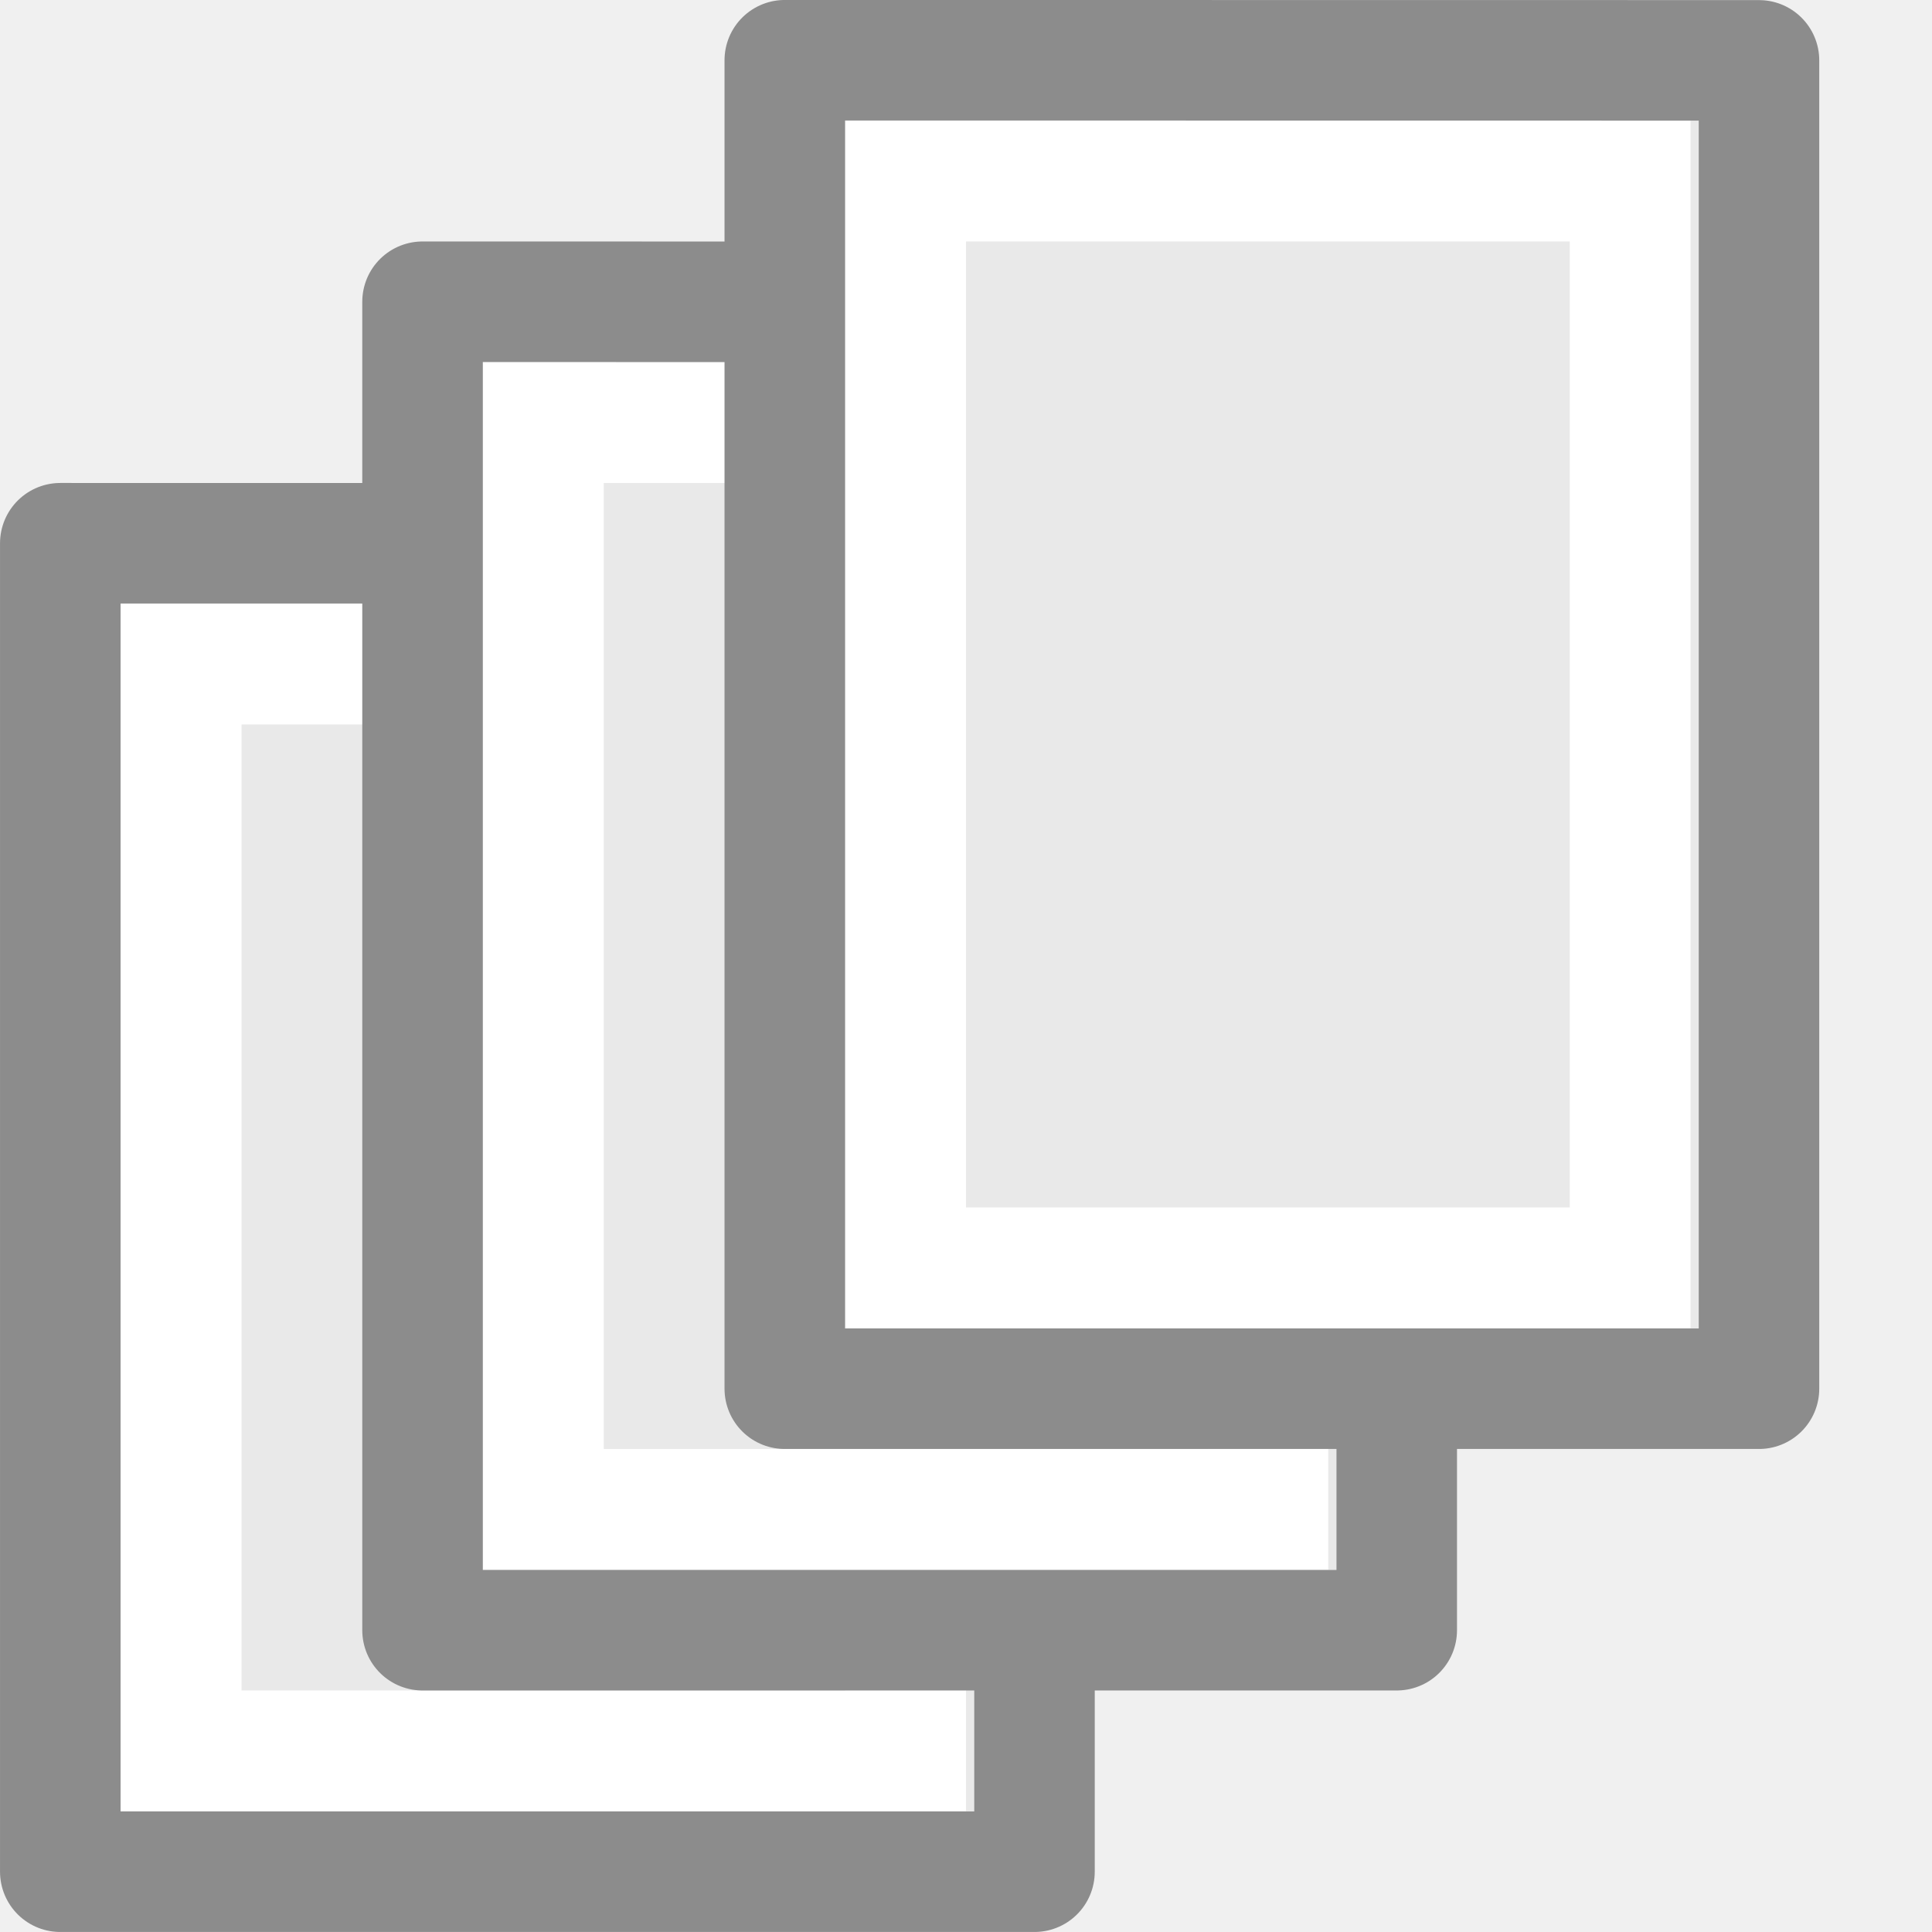
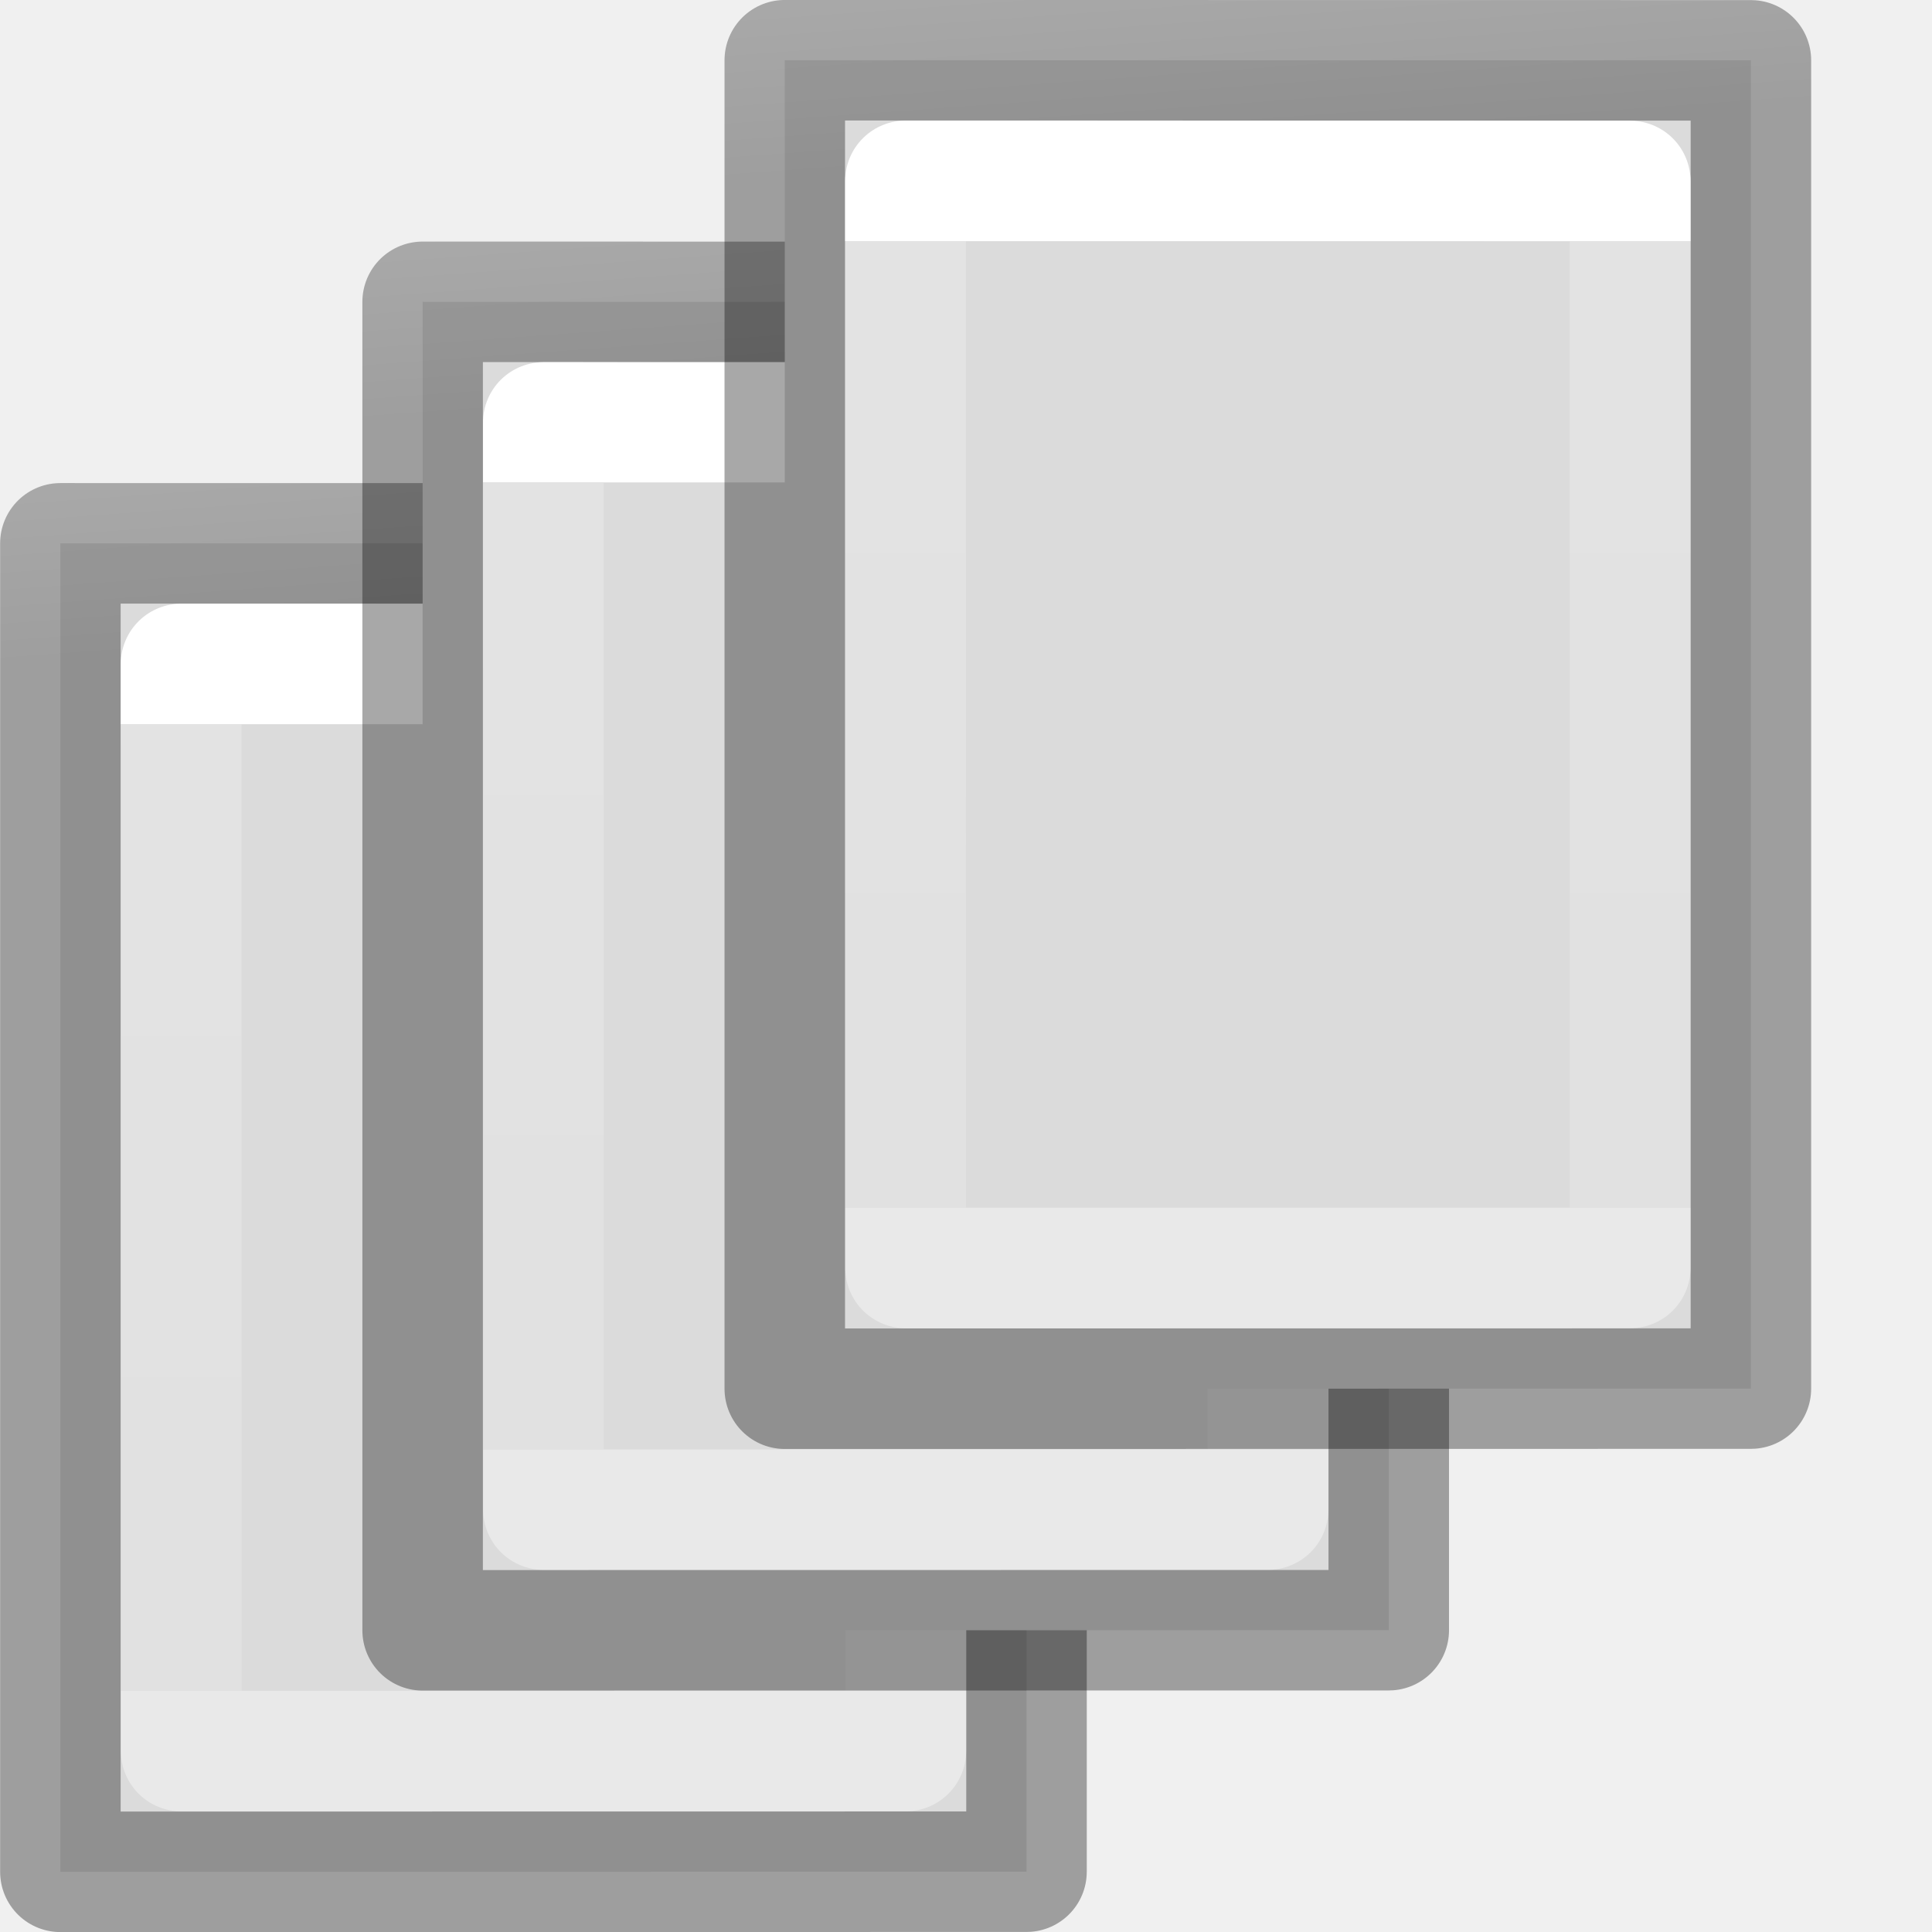
- <svg xmlns="http://www.w3.org/2000/svg" viewBox="0 0 16 16">/&gt;<g transform="translate(.135235 -.135235)">
-     <path d="m.75 4.75c1.719 0 7.5.001 7.5.001l0 10.499s-5 0-7.5 0c0-3.5 0-7 0-10.5z" fill="#e9e9e9" />
-     <path d="m.865 5.135v10l7.0 0v-.357-9.643zm1 1h5v8h-5z" fill="#fff" />
-     <path d="m.364 4.634c1.849 0 8.068.001 8.068.001l0 11.001s-5.379 0-8.068 0c0-3.667 0-7.334 0-11.002z" fill="none" stroke="#8c8c8c" stroke-linejoin="round" stroke-width=".998" />
-   </g>
-   <g transform="translate(3.135235 -2.135235)">
-     <path d="m.75 4.75c1.719 0 7.5.001 7.5.001l0 10.499s-5 0-7.5 0c0-3.5 0-7 0-10.5z" fill="#e9e9e9" />
-     <path d="m.865 5.135v10l7.0 0v-.357-9.643zm1 1h5v8h-5z" fill="#fff" />
-     <path d="m.364 4.634c1.849 0 8.068.001 8.068.001l0 11.001s-5.379 0-8.068 0c0-3.667 0-7.334 0-11.002z" fill="none" stroke="#8c8c8c" stroke-linejoin="round" stroke-width=".998" />
-   </g>
-   <g transform="translate(6.135235 -4.135235)">
-     <path d="m.75 4.75c1.719 0 7.5.001 7.5.001l0 10.499s-5 0-7.5 0c0-3.5 0-7 0-10.5z" fill="#e9e9e9" />
-     <path d="m.865 5.135v10l7.0 0v-.357-9.643zm1 1h5v8h-5z" fill="#fff" />
-     <path d="m.364 4.634c1.849 0 8.068.001 8.068.001l0 11.001s-5.379 0-8.068 0c0-3.667 0-7.334 0-11.002z" fill="none" stroke="#8c8c8c" stroke-linejoin="round" stroke-width=".998" />
+ <svg xmlns="http://www.w3.org/2000/svg" viewBox="0 0 16 16">
+   <linearGradient id="a" gradientTransform="matrix(.2537859 0 0 .3050187 19.12898 -.685477)" gradientUnits="userSpaceOnUse" x1="9.178" x2="8.522" y1="15.5" y2="4.635">
+     <stop offset="0" stop-opacity=".34" />
+     <stop offset="1" stop-opacity=".247" />
+   </linearGradient>
+   <linearGradient id="b" gradientUnits="userSpaceOnUse" x1="4.865" x2="4.865" y1="6.135" y2="14.135">
+     <stop offset="0" stop-color="#fff" />
+     <stop offset="0" stop-color="#fff" stop-opacity=".235" />
+     <stop offset="1" stop-color="#fff" stop-opacity=".157" />
+     <stop offset="1" stop-color="#fff" stop-opacity=".392" />
+   </linearGradient>
+   <linearGradient id="c" gradientTransform="matrix(.2857136 0 0 .304197 -24.95882 -2.614853)" gradientUnits="userSpaceOnUse" x1="2.865" x2="3.365" y1="5.135" y2="15.635">
+     <stop offset="0" stop-color="#f4f4f4" />
+     <stop offset="1" stop-color="#dbdbdb" />
+   </linearGradient>
+ /&amp;gt;<g stroke-linejoin="round">
+     <g transform="translate(.136084 -.134386)">
+       <path d="m.364 4.634c1.849 0 8.001.001 8.001.001v11l-8.001.001z" fill="url(#c)" stroke="url(#a)" stroke-width=".998" />
+       <path d="m1.364 5.634c1.849 0 6.001.001 6.001.001v9h-6z" fill="none" stroke="url(#b)" />
+     </g>
+     <g transform="translate(3.136084 -2.134386)">
+       <path d="m.364 4.634c1.849 0 8.001.001 8.001.001v11l-8.001.001z" fill="url(#c)" stroke="url(#a)" stroke-width=".998" />
+       <path d="m1.364 5.634c1.849 0 6.001.001 6.001.001v9h-6z" fill="none" stroke="url(#b)" />
+     </g>
+     <g transform="translate(6.135235 -4.135235)">
+       <path d="m.364 4.634c1.849 0 8.001.001 8.001.001v11l-8.001.001z" fill="url(#c)" stroke="url(#a)" stroke-width=".998" />
+       <path d="m1.364 5.634c1.849 0 6.001.001 6.001.001v9h-6z" fill="none" stroke="url(#b)" />
+     </g>
  </g>
</svg>
